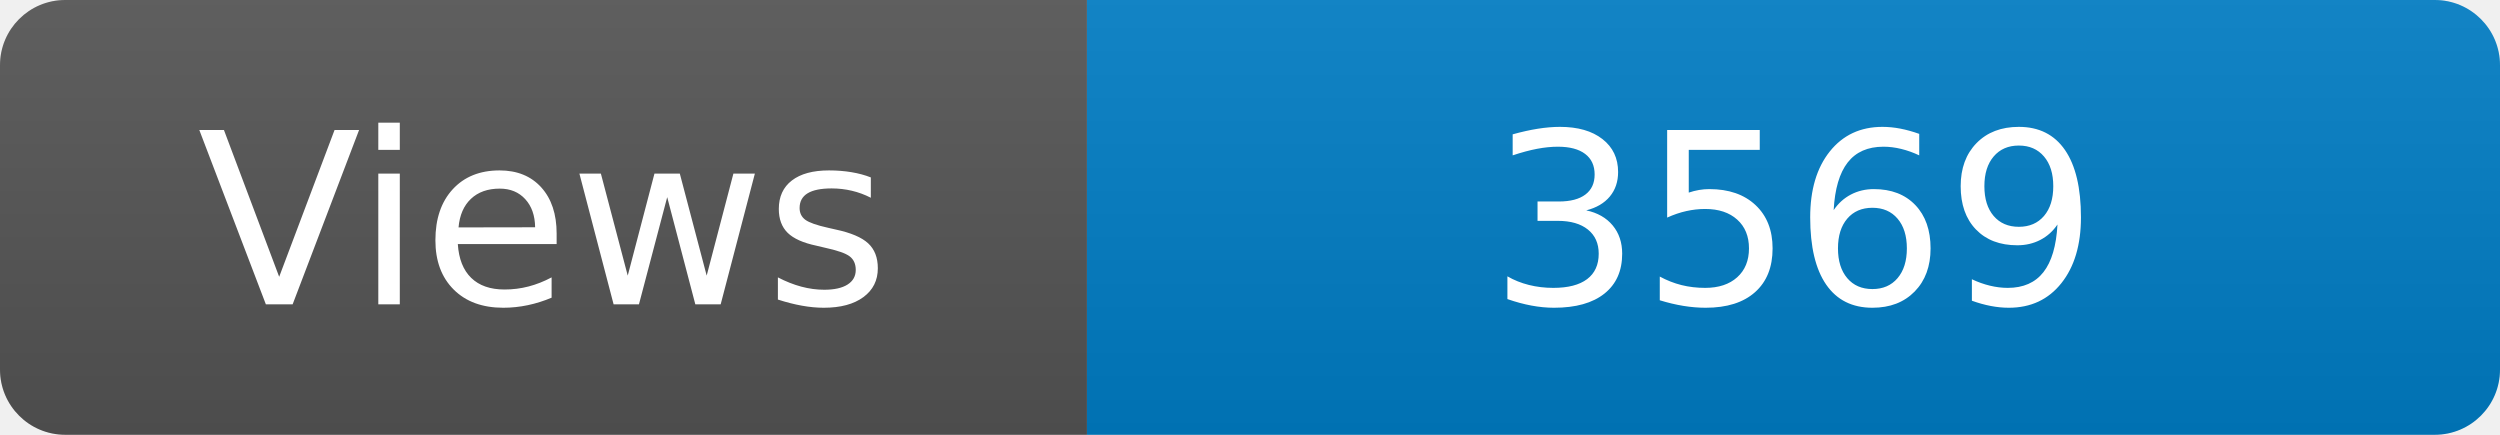
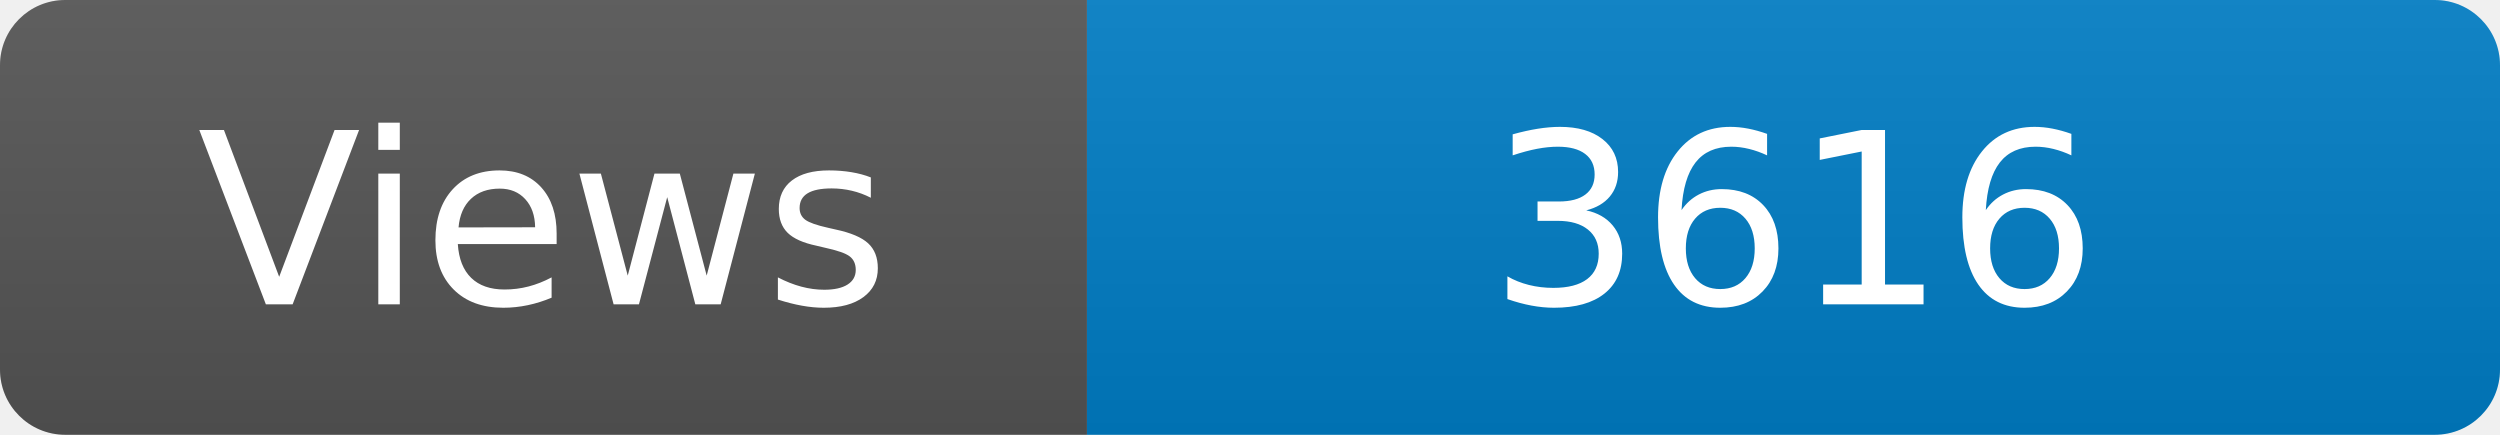
<svg xmlns="http://www.w3.org/2000/svg" width="115" height="20" role="img" aria-label="Maintained?: yes">
  <linearGradient id="s" x2="0" y2="100%">
    <stop offset="0" stop-color="#bbb" stop-opacity=".1" />
    <stop offset="1" stop-opacity=".1" />
  </linearGradient>
  <clipPath id="r">
    <rect width="115" height="20" rx="3" fill="#fff" />
  </clipPath>
  <g clip-path="url(#r)">
    <rect width="50" height="20" fill="#555" />
    <rect x="50" width="160" height="20" fill="#007ec6" />
    <rect width="115" height="20" fill="url(#s)" />
  </g>
  <g fill="#fff" text-anchor="middle" font-family="Verdana,Geneva,DejaVu Sans,sans-serif" font-size="110">
    <text x="250" y="140" transform="scale(.1)" fill="#fff">Views</text>
-     <text x="825" y="140" transform="scale(.1)" fill="#fff">3569</text>
+     <text x="825" y="140" transform="scale(.1)" fill="#fff">3616</text>
  </g>
</svg>
